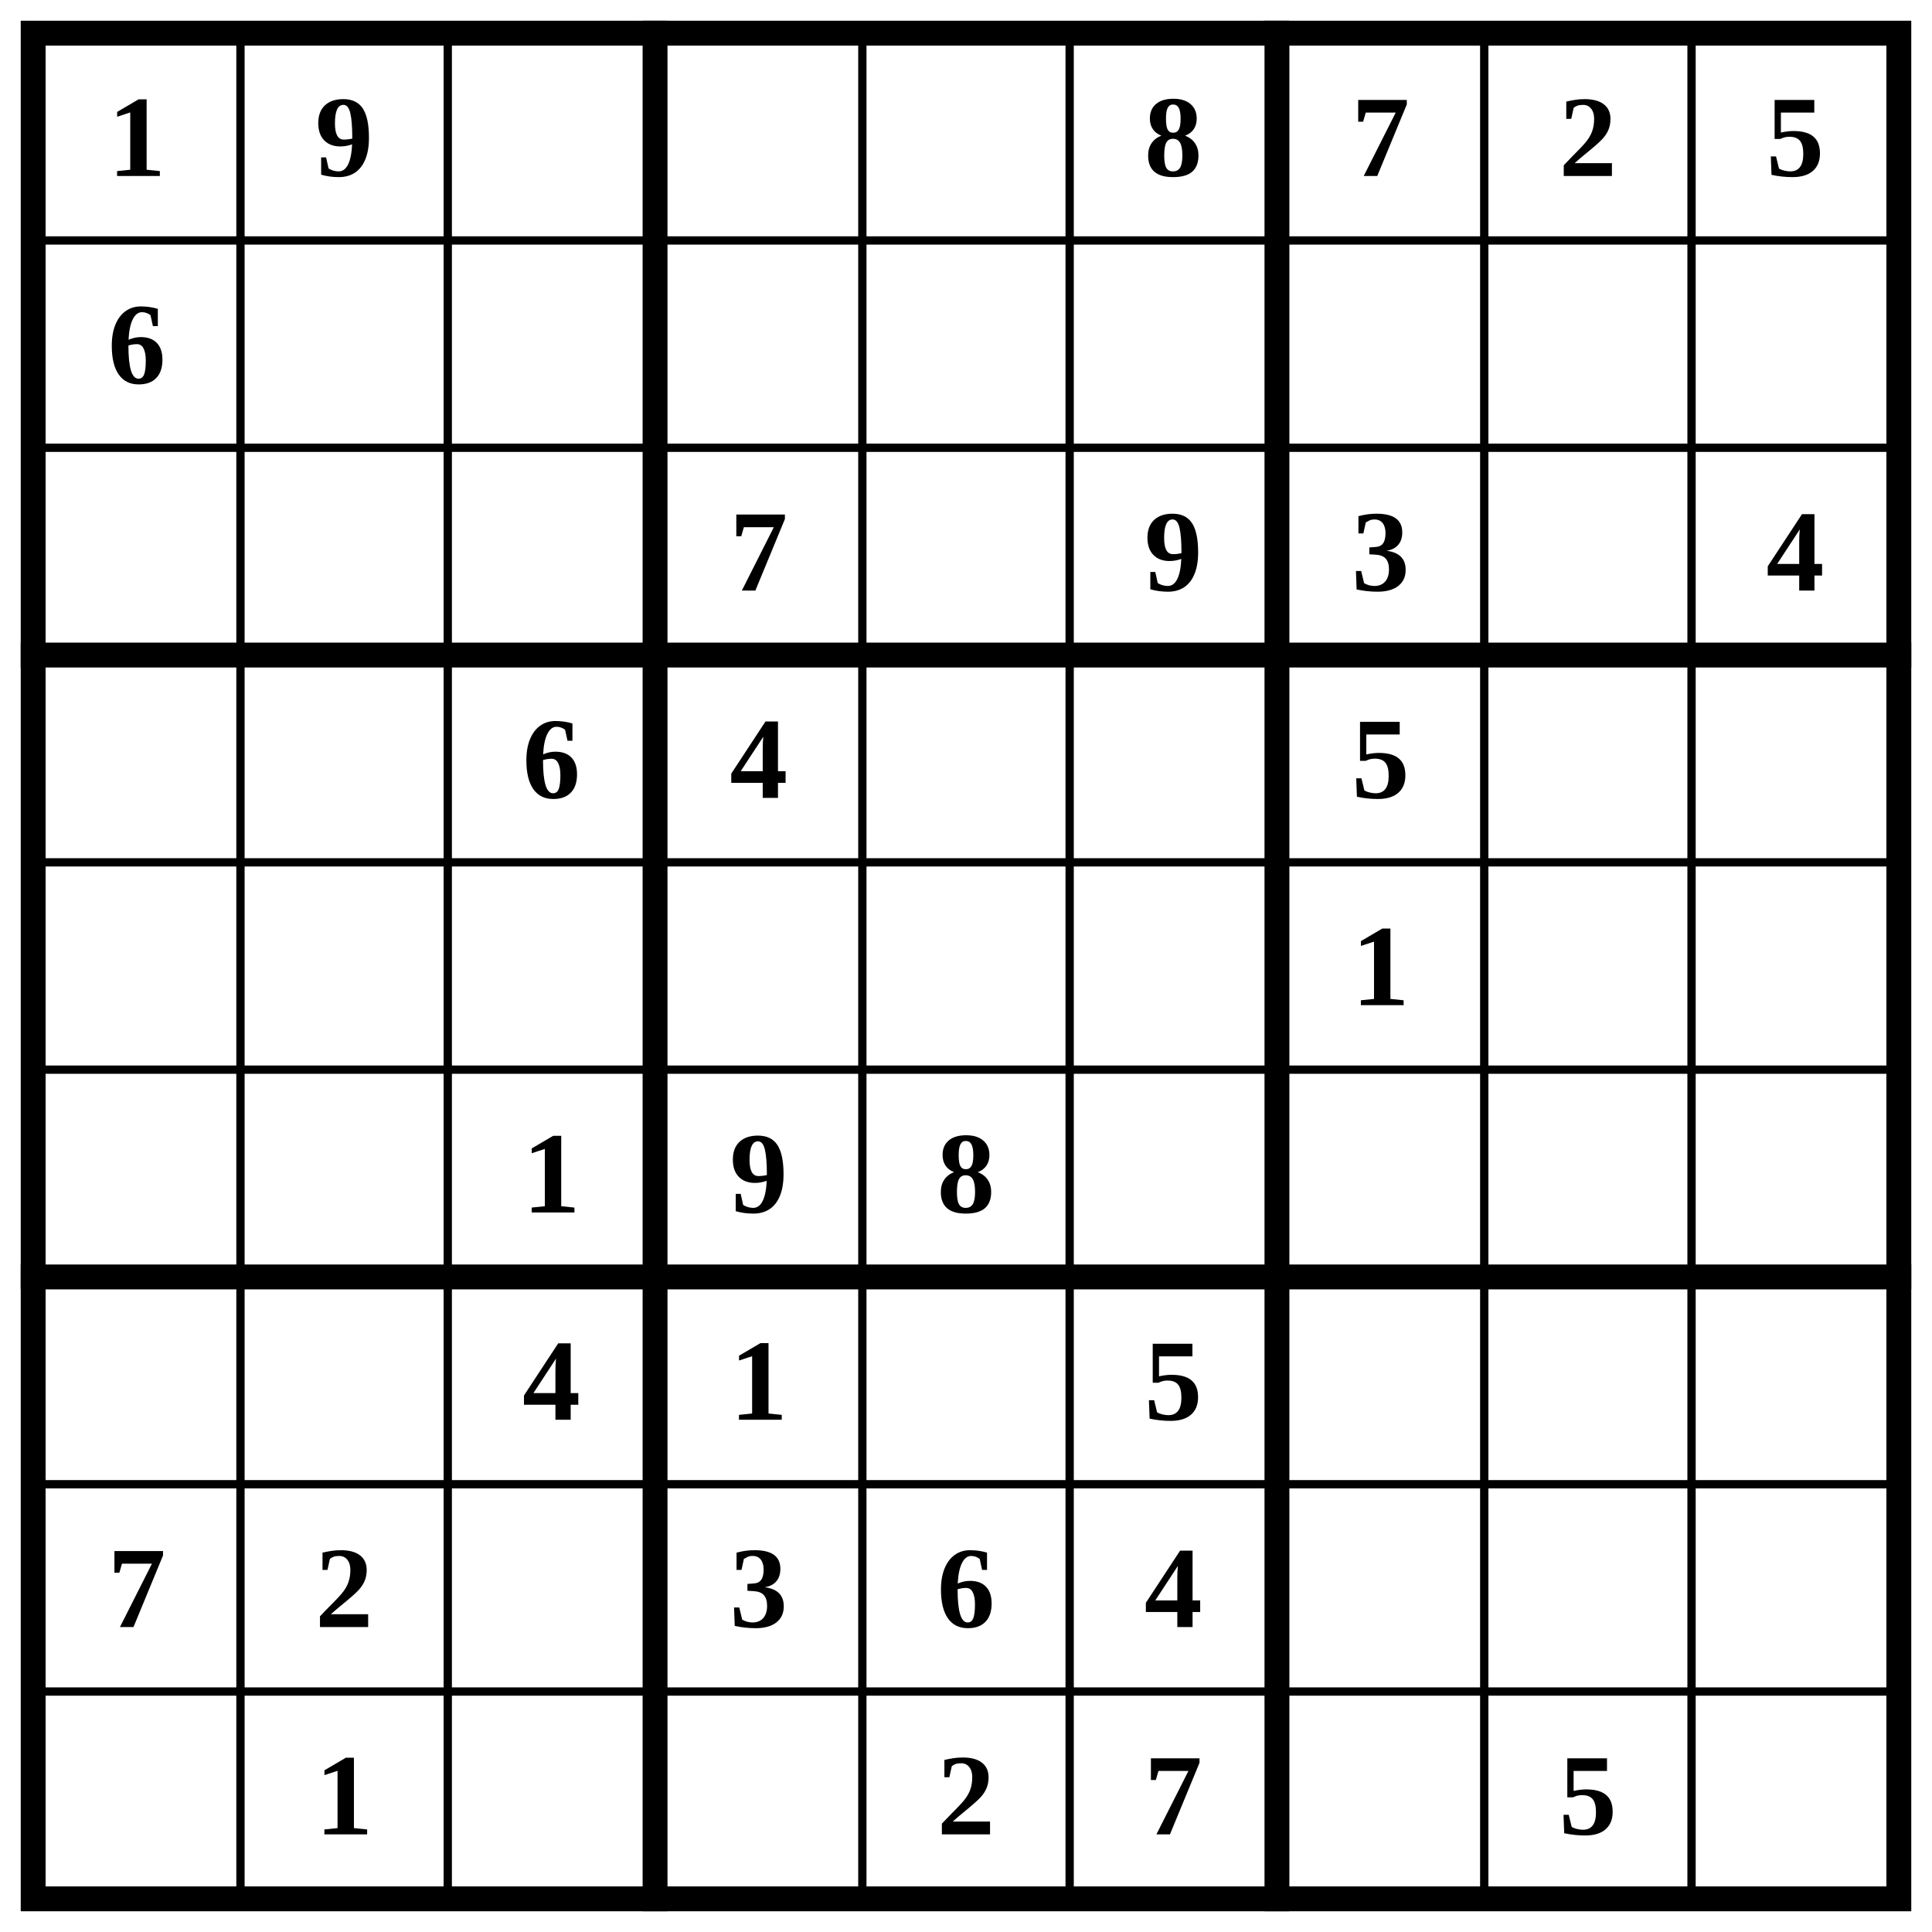
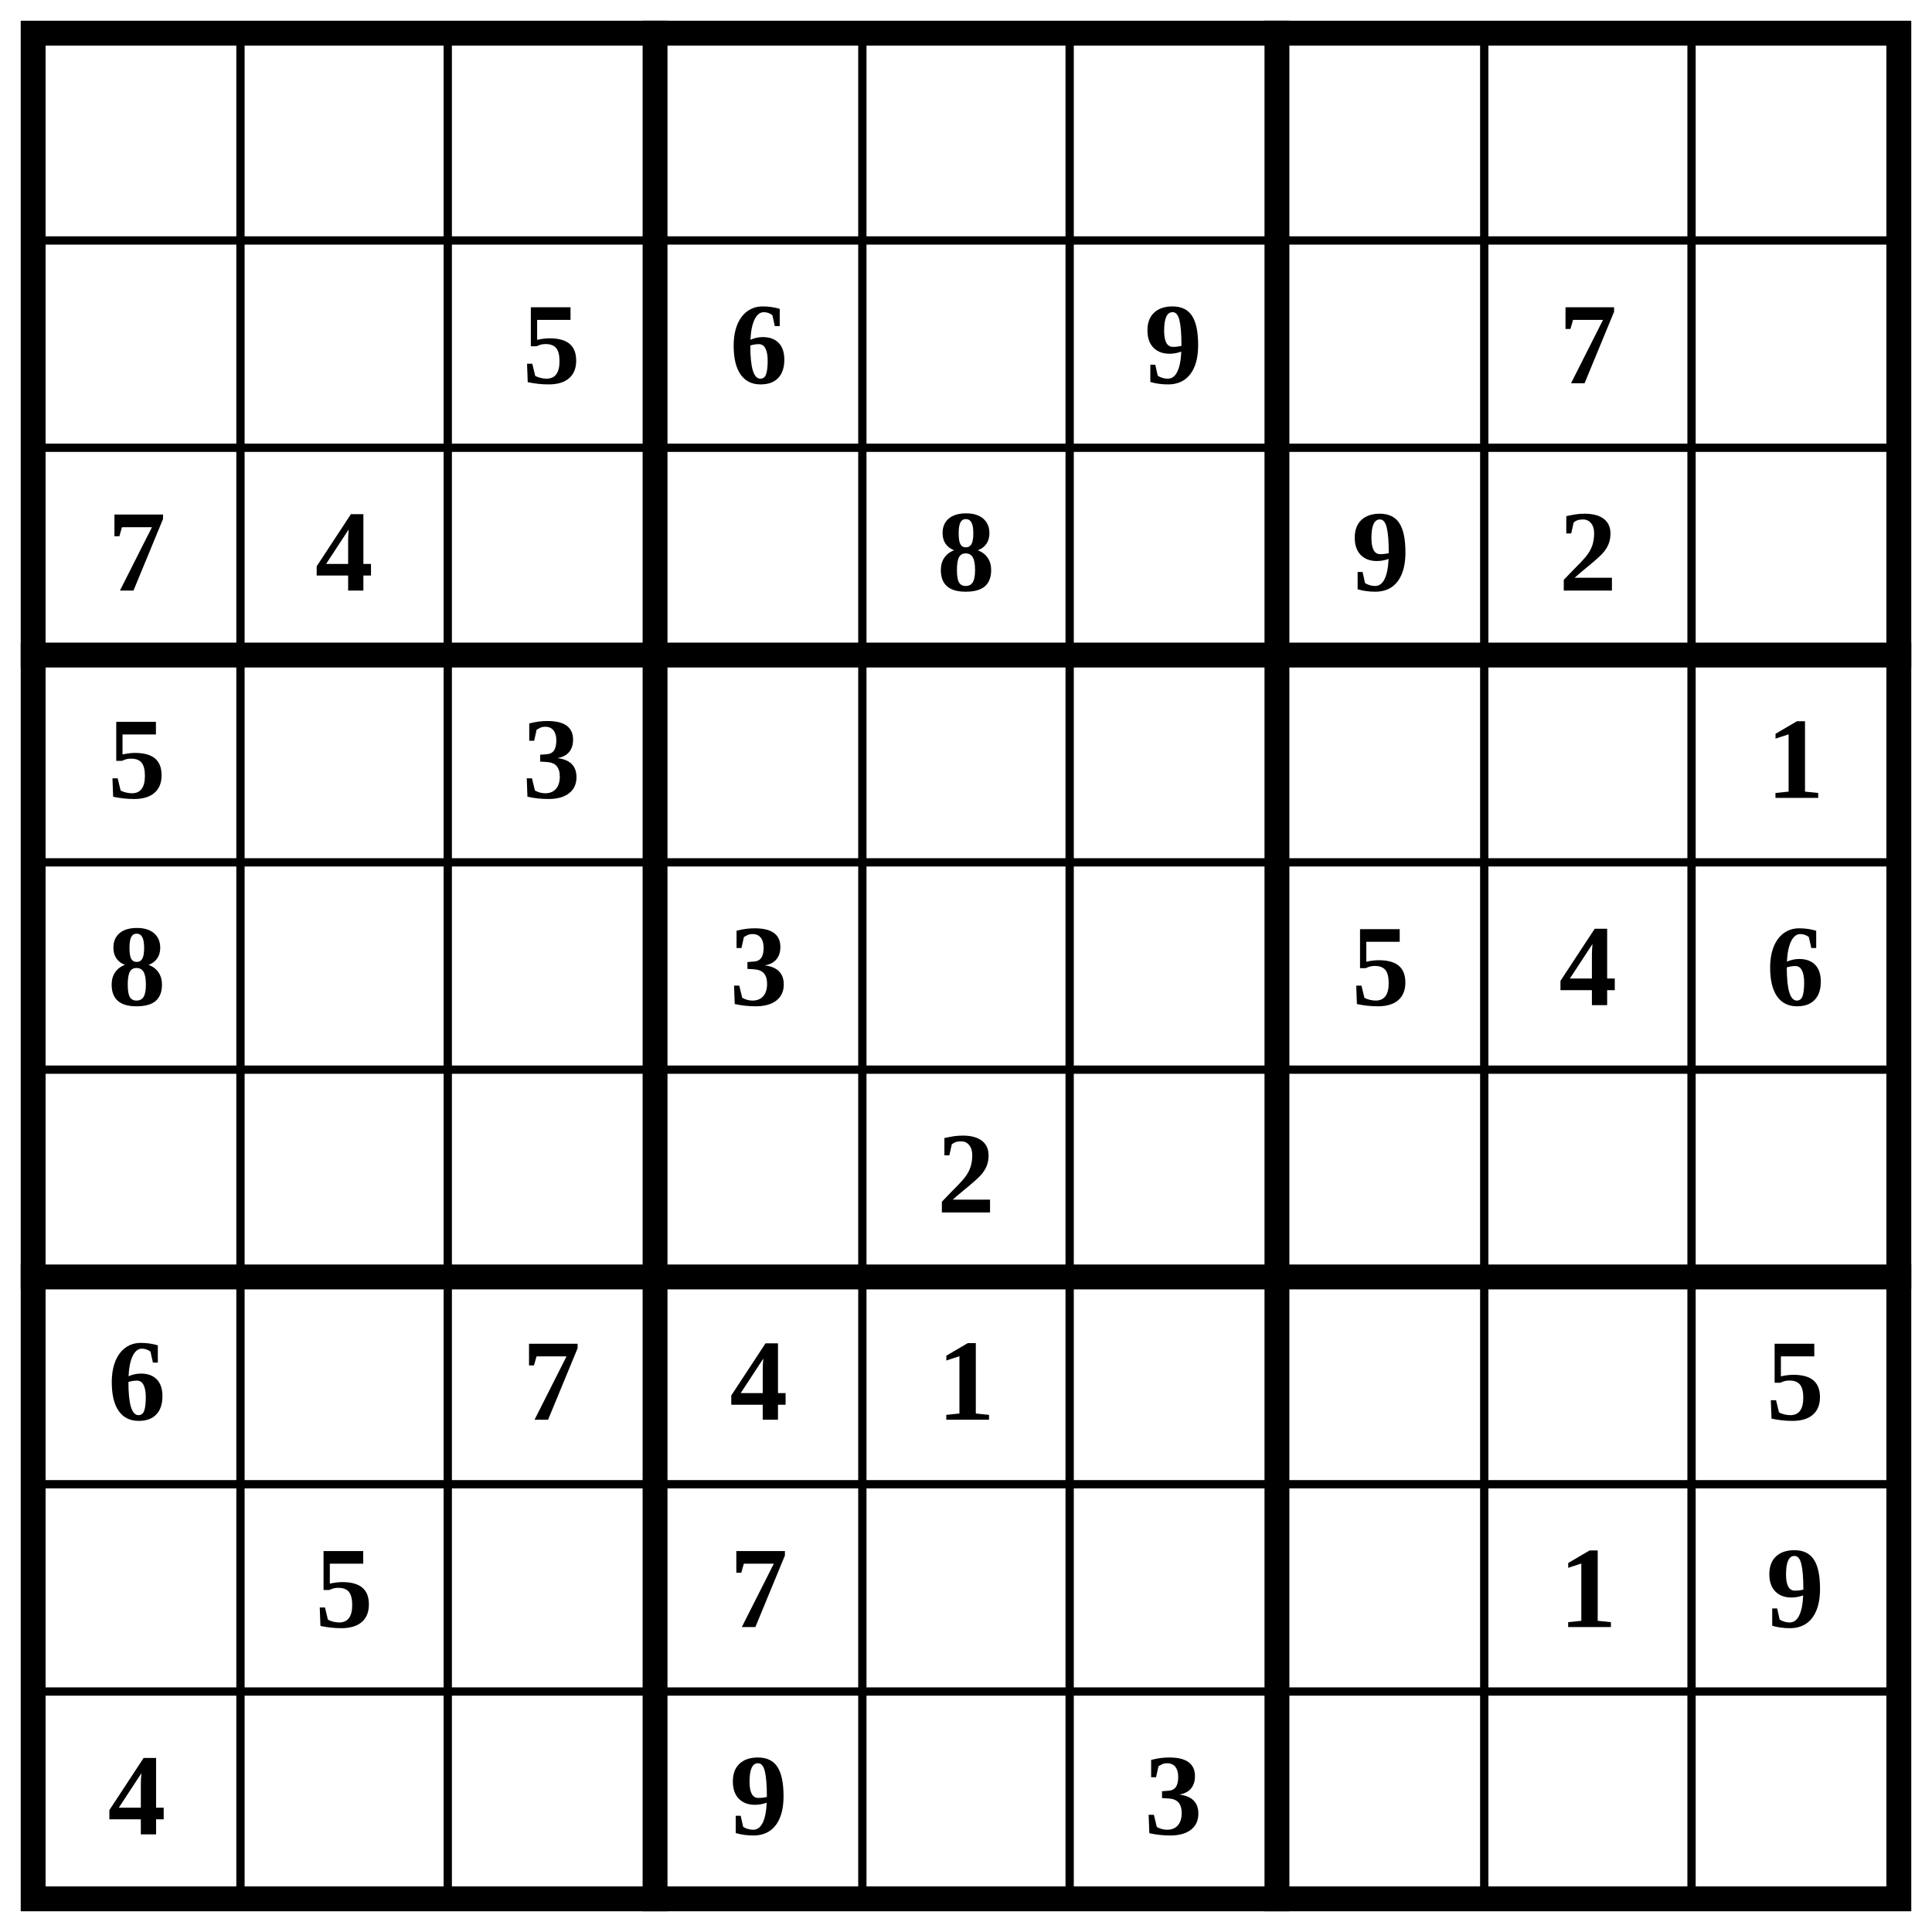
<svg xmlns="http://www.w3.org/2000/svg" class="p" viewBox="0 0 932 932" preserveAspectRatio="xMidYMid meet" shape-rendering="geometricPrecision">
  <path d="M16 116H916M16 216H916M16 416H916M16 516H916M16 716H916M16 816H916M116 16V916M216 16V916M416 16V916M516 16V916M716 16V916M816 16V916" fill="none" stroke="#000" stroke-width="4" stroke-linecap="square" />
  <path d="M16 316H916M16 616H916M316 16V916M616 16V916" fill="none" stroke="#000" stroke-width="12" stroke-linecap="square" />
  <rect x="16" y="16" width="900" height="900" fill="none" stroke="#000" stroke-width="12" />
  <g fill="#000" font-size="56" font-weight="700" text-anchor="middle" dominant-baseline="central">
-     <text x="66" y="66">1</text>
-     <text x="166" y="66">9</text>
-     <text x="566" y="66">8</text>
-     <text x="666" y="66">7</text>
-     <text x="766" y="66">2</text>
-     <text x="866" y="66">5</text>
-     <text x="66" y="166">6</text>
-     <text x="366" y="266">7</text>
-     <text x="566" y="266">9</text>
-     <text x="666" y="266">3</text>
-     <text x="866" y="266">4</text>
-     <text x="266" y="366">6</text>
-     <text x="366" y="366">4</text>
-     <text x="666" y="366">5</text>
-     <text x="666" y="466">1</text>
-     <text x="266" y="566">1</text>
-     <text x="366" y="566">9</text>
-     <text x="466" y="566">8</text>
-     <text x="266" y="666">4</text>
-     <text x="366" y="666">1</text>
-     <text x="566" y="666">5</text>
-     <text x="66" y="766">7</text>
-     <text x="166" y="766">2</text>
-     <text x="366" y="766">3</text>
-     <text x="466" y="766">6</text>
-     <text x="566" y="766">4</text>
-     <text x="166" y="866">1</text>
-     <text x="466" y="866">2</text>
-     <text x="566" y="866">7</text>
-     <text x="766" y="866">5</text>
+     <text x="266" y="166">5</text>
+     <text x="366" y="166">6</text>
+     <text x="566" y="166">9</text>
+     <text x="766" y="166">7</text>
+     <text x="66" y="266">7</text>
+     <text x="166" y="266">4</text>
+     <text x="466" y="266">8</text>
+     <text x="666" y="266">9</text>
+     <text x="766" y="266">2</text>
+     <text x="66" y="366">5</text>
+     <text x="266" y="366">3</text>
+     <text x="866" y="366">1</text>
+     <text x="66" y="466">8</text>
+     <text x="366" y="466">3</text>
+     <text x="666" y="466">5</text>
+     <text x="766" y="466">4</text>
+     <text x="866" y="466">6</text>
+     <text x="466" y="566">2</text>
+     <text x="66" y="666">6</text>
+     <text x="266" y="666">7</text>
+     <text x="366" y="666">4</text>
+     <text x="466" y="666">1</text>
+     <text x="866" y="666">5</text>
+     <text x="166" y="766">5</text>
+     <text x="366" y="766">7</text>
+     <text x="766" y="766">1</text>
+     <text x="866" y="766">9</text>
+     <text x="66" y="866">4</text>
+     <text x="366" y="866">9</text>
+     <text x="566" y="866">3</text>
  </g>
</svg>
